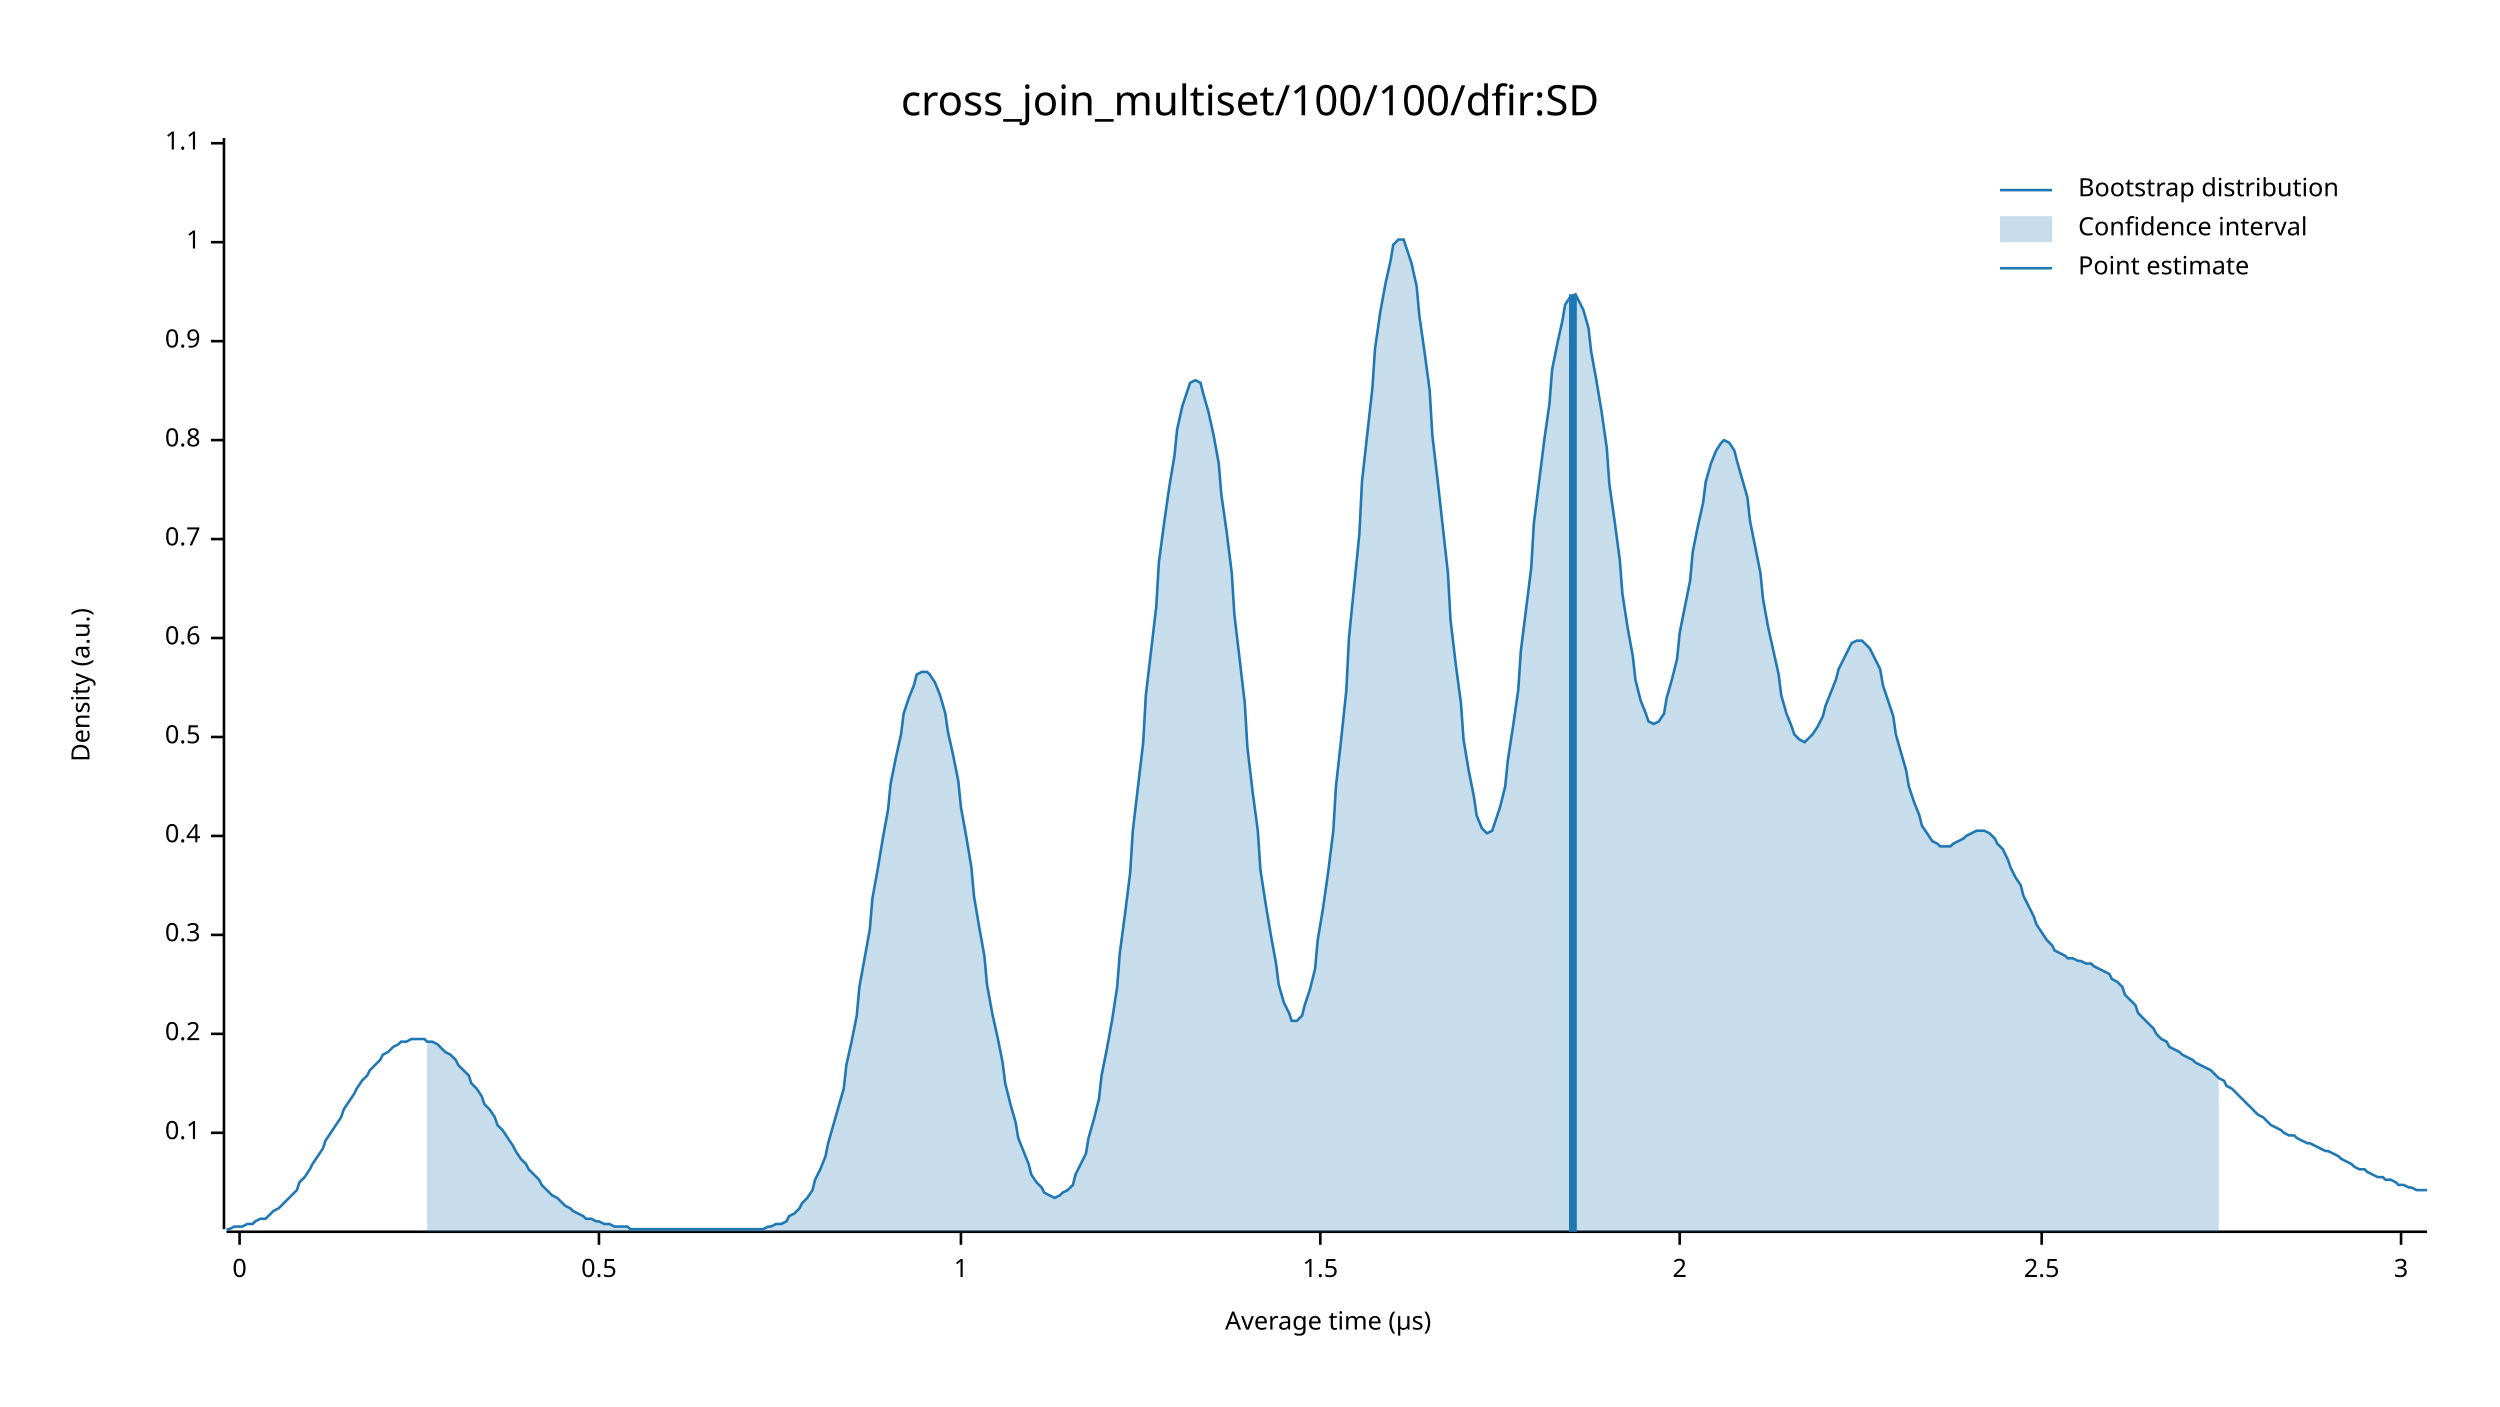
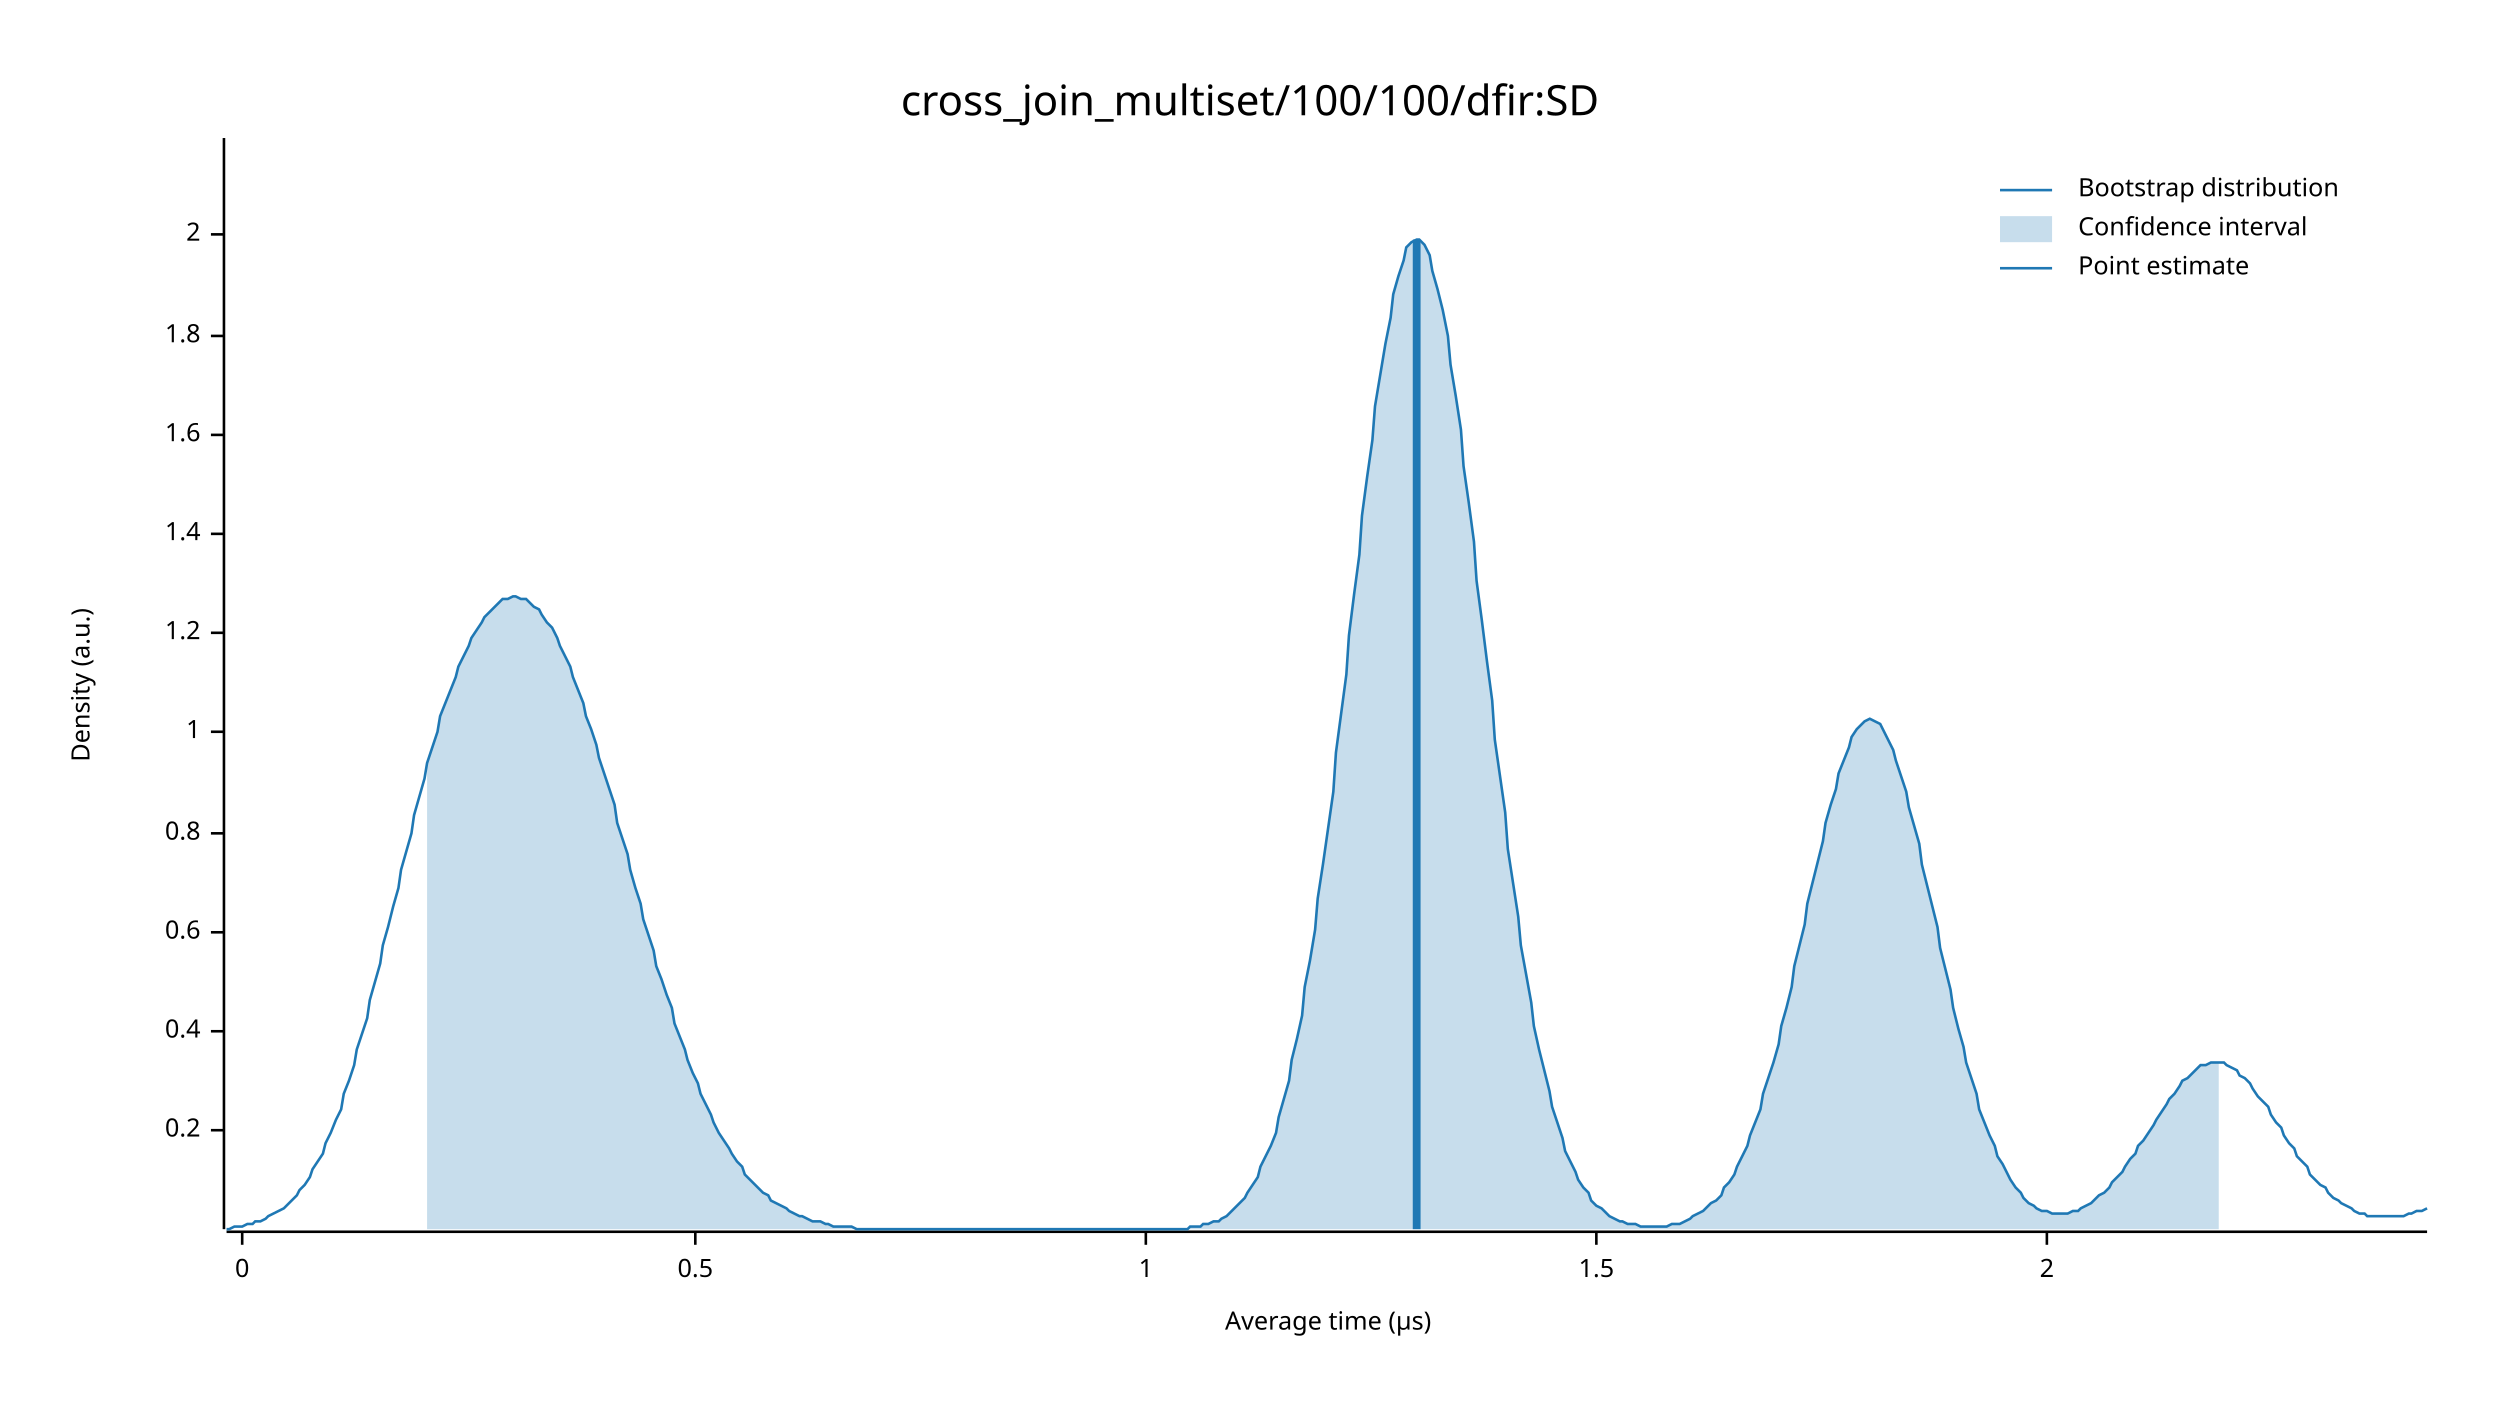
<svg xmlns="http://www.w3.org/2000/svg" width="960" height="540" viewBox="0 0 960 540">
  <text x="480" y="32" dy="0.76em" text-anchor="middle" font-family="sans-serif" font-size="16.129" opacity="1" fill="#000000">
cross_join_multiset/100/100/dfir:SD
</text>
  <text x="27" y="263" dy="0.76em" text-anchor="middle" font-family="sans-serif" font-size="9.677" opacity="1" fill="#000000" transform="rotate(270, 27, 263)">
Density (a.u.)
</text>
  <text x="510" y="513" dy="-0.5ex" text-anchor="middle" font-family="sans-serif" font-size="9.677" opacity="1" fill="#000000">
Average time (µs)
</text>
  <polyline fill="none" opacity="1" stroke="#000000" stroke-width="1" points="86,53 86,472 " />
-   <text x="77" y="435" dy="0.5ex" text-anchor="end" font-family="sans-serif" font-size="9.677" opacity="1" fill="#000000">
- 0.1
- </text>
-   <polyline fill="none" opacity="1" stroke="#000000" stroke-width="1" points="81,435 86,435 " />
-   <text x="77" y="397" dy="0.5ex" text-anchor="end" font-family="sans-serif" font-size="9.677" opacity="1" fill="#000000">
+   <text x="77" y="434" dy="0.5ex" text-anchor="end" font-family="sans-serif" font-size="9.677" opacity="1" fill="#000000">
0.2
</text>
-   <polyline fill="none" opacity="1" stroke="#000000" stroke-width="1" points="81,397 86,397 " />
-   <text x="77" y="359" dy="0.5ex" text-anchor="end" font-family="sans-serif" font-size="9.677" opacity="1" fill="#000000">
- 0.3
- </text>
-   <polyline fill="none" opacity="1" stroke="#000000" stroke-width="1" points="81,359 86,359 " />
-   <text x="77" y="321" dy="0.5ex" text-anchor="end" font-family="sans-serif" font-size="9.677" opacity="1" fill="#000000">
+   <polyline fill="none" opacity="1" stroke="#000000" stroke-width="1" points="81,434 86,434 " />
+   <text x="77" y="396" dy="0.5ex" text-anchor="end" font-family="sans-serif" font-size="9.677" opacity="1" fill="#000000">
0.4
</text>
-   <polyline fill="none" opacity="1" stroke="#000000" stroke-width="1" points="81,321 86,321 " />
-   <text x="77" y="283" dy="0.5ex" text-anchor="end" font-family="sans-serif" font-size="9.677" opacity="1" fill="#000000">
+   <polyline fill="none" opacity="1" stroke="#000000" stroke-width="1" points="81,396 86,396 " />
+   <text x="77" y="358" dy="0.5ex" text-anchor="end" font-family="sans-serif" font-size="9.677" opacity="1" fill="#000000">
+ 0.6
+ </text>
+   <polyline fill="none" opacity="1" stroke="#000000" stroke-width="1" points="81,358 86,358 " />
+   <text x="77" y="320" dy="0.5ex" text-anchor="end" font-family="sans-serif" font-size="9.677" opacity="1" fill="#000000">
+ 0.8
+ </text>
+   <polyline fill="none" opacity="1" stroke="#000000" stroke-width="1" points="81,320 86,320 " />
+   <text x="77" y="281" dy="0.5ex" text-anchor="end" font-family="sans-serif" font-size="9.677" opacity="1" fill="#000000">
+ 1
+ </text>
+   <polyline fill="none" opacity="1" stroke="#000000" stroke-width="1" points="81,281 86,281 " />
+   <text x="77" y="243" dy="0.5ex" text-anchor="end" font-family="sans-serif" font-size="9.677" opacity="1" fill="#000000">
+ 1.2
+ </text>
+   <polyline fill="none" opacity="1" stroke="#000000" stroke-width="1" points="81,243 86,243 " />
+   <text x="77" y="205" dy="0.5ex" text-anchor="end" font-family="sans-serif" font-size="9.677" opacity="1" fill="#000000">
+ 1.4
+ </text>
+   <polyline fill="none" opacity="1" stroke="#000000" stroke-width="1" points="81,205 86,205 " />
+   <text x="77" y="167" dy="0.5ex" text-anchor="end" font-family="sans-serif" font-size="9.677" opacity="1" fill="#000000">
+ 1.6
+ </text>
+   <polyline fill="none" opacity="1" stroke="#000000" stroke-width="1" points="81,167 86,167 " />
+   <text x="77" y="129" dy="0.5ex" text-anchor="end" font-family="sans-serif" font-size="9.677" opacity="1" fill="#000000">
+ 1.8
+ </text>
+   <polyline fill="none" opacity="1" stroke="#000000" stroke-width="1" points="81,129 86,129 " />
+   <text x="77" y="90" dy="0.5ex" text-anchor="end" font-family="sans-serif" font-size="9.677" opacity="1" fill="#000000">
+ 2
+ </text>
+   <polyline fill="none" opacity="1" stroke="#000000" stroke-width="1" points="81,90 86,90 " />
+   <polyline fill="none" opacity="1" stroke="#000000" stroke-width="1" points="87,473 932,473 " />
+   <text x="93" y="483" dy="0.76em" text-anchor="middle" font-family="sans-serif" font-size="9.677" opacity="1" fill="#000000">
+ 0
+ </text>
+   <polyline fill="none" opacity="1" stroke="#000000" stroke-width="1" points="93,473 93,478 " />
+   <text x="267" y="483" dy="0.76em" text-anchor="middle" font-family="sans-serif" font-size="9.677" opacity="1" fill="#000000">
0.5
</text>
-   <polyline fill="none" opacity="1" stroke="#000000" stroke-width="1" points="81,283 86,283 " />
-   <text x="77" y="245" dy="0.5ex" text-anchor="end" font-family="sans-serif" font-size="9.677" opacity="1" fill="#000000">
- 0.6
- </text>
-   <polyline fill="none" opacity="1" stroke="#000000" stroke-width="1" points="81,245 86,245 " />
-   <text x="77" y="207" dy="0.5ex" text-anchor="end" font-family="sans-serif" font-size="9.677" opacity="1" fill="#000000">
- 0.7
- </text>
-   <polyline fill="none" opacity="1" stroke="#000000" stroke-width="1" points="81,207 86,207 " />
-   <text x="77" y="169" dy="0.5ex" text-anchor="end" font-family="sans-serif" font-size="9.677" opacity="1" fill="#000000">
- 0.8
- </text>
-   <polyline fill="none" opacity="1" stroke="#000000" stroke-width="1" points="81,169 86,169 " />
-   <text x="77" y="131" dy="0.5ex" text-anchor="end" font-family="sans-serif" font-size="9.677" opacity="1" fill="#000000">
- 0.9
- </text>
-   <polyline fill="none" opacity="1" stroke="#000000" stroke-width="1" points="81,131 86,131 " />
-   <text x="77" y="93" dy="0.5ex" text-anchor="end" font-family="sans-serif" font-size="9.677" opacity="1" fill="#000000">
+   <polyline fill="none" opacity="1" stroke="#000000" stroke-width="1" points="267,473 267,478 " />
+   <text x="440" y="483" dy="0.76em" text-anchor="middle" font-family="sans-serif" font-size="9.677" opacity="1" fill="#000000">
1
</text>
-   <polyline fill="none" opacity="1" stroke="#000000" stroke-width="1" points="81,93 86,93 " />
-   <text x="77" y="55" dy="0.5ex" text-anchor="end" font-family="sans-serif" font-size="9.677" opacity="1" fill="#000000">
- 1.1
- </text>
-   <polyline fill="none" opacity="1" stroke="#000000" stroke-width="1" points="81,55 86,55 " />
-   <polyline fill="none" opacity="1" stroke="#000000" stroke-width="1" points="87,473 932,473 " />
-   <text x="92" y="483" dy="0.76em" text-anchor="middle" font-family="sans-serif" font-size="9.677" opacity="1" fill="#000000">
- 0
- </text>
-   <polyline fill="none" opacity="1" stroke="#000000" stroke-width="1" points="92,473 92,478 " />
-   <text x="230" y="483" dy="0.76em" text-anchor="middle" font-family="sans-serif" font-size="9.677" opacity="1" fill="#000000">
- 0.5
- </text>
-   <polyline fill="none" opacity="1" stroke="#000000" stroke-width="1" points="230,473 230,478 " />
-   <text x="369" y="483" dy="0.76em" text-anchor="middle" font-family="sans-serif" font-size="9.677" opacity="1" fill="#000000">
- 1
- </text>
-   <polyline fill="none" opacity="1" stroke="#000000" stroke-width="1" points="369,473 369,478 " />
-   <text x="507" y="483" dy="0.76em" text-anchor="middle" font-family="sans-serif" font-size="9.677" opacity="1" fill="#000000">
+   <polyline fill="none" opacity="1" stroke="#000000" stroke-width="1" points="440,473 440,478 " />
+   <text x="613" y="483" dy="0.76em" text-anchor="middle" font-family="sans-serif" font-size="9.677" opacity="1" fill="#000000">
1.5
</text>
-   <polyline fill="none" opacity="1" stroke="#000000" stroke-width="1" points="507,473 507,478 " />
-   <text x="645" y="483" dy="0.76em" text-anchor="middle" font-family="sans-serif" font-size="9.677" opacity="1" fill="#000000">
+   <polyline fill="none" opacity="1" stroke="#000000" stroke-width="1" points="613,473 613,478 " />
+   <text x="786" y="483" dy="0.76em" text-anchor="middle" font-family="sans-serif" font-size="9.677" opacity="1" fill="#000000">
2
</text>
-   <polyline fill="none" opacity="1" stroke="#000000" stroke-width="1" points="645,473 645,478 " />
-   <text x="784" y="483" dy="0.76em" text-anchor="middle" font-family="sans-serif" font-size="9.677" opacity="1" fill="#000000">
- 2.5
- </text>
-   <polyline fill="none" opacity="1" stroke="#000000" stroke-width="1" points="784,473 784,478 " />
-   <text x="922" y="483" dy="0.76em" text-anchor="middle" font-family="sans-serif" font-size="9.677" opacity="1" fill="#000000">
- 3
- </text>
-   <polyline fill="none" opacity="1" stroke="#000000" stroke-width="1" points="922,473 922,478 " />
-   <polyline fill="none" opacity="1" stroke="#1F78B4" stroke-width="1" points="87,472 88,472 90,471 92,471 93,471 95,470 97,470 98,469 100,468 102,468 103,467 105,465 107,464 109,462 110,461 112,459 114,457 115,454 117,452 119,449 120,447 122,444 124,441 125,438 127,435 129,432 131,429 132,426 134,423 136,420 137,418 139,415 141,413 142,411 144,409 146,407 147,405 149,404 151,402 153,401 154,400 156,400 158,399 159,399 161,399 163,399 164,400 166,400 168,401 169,402 171,404 173,405 175,407 176,409 178,411 180,413 181,416 183,418 185,421 186,424 188,426 190,429 191,432 193,434 195,437 197,440 198,442 200,445 202,447 203,449 205,451 207,453 208,455 210,457 212,459 214,460 215,461 217,463 219,464 220,465 222,466 224,467 225,468 227,468 229,469 230,469 232,470 234,470 236,471 237,471 239,471 241,471 242,472 244,472 246,472 247,472 249,472 251,472 252,472 254,472 256,472 258,472 259,472 261,472 263,472 264,472 266,472 268,472 269,472 271,472 273,472 274,472 276,472 278,472 280,472 281,472 283,472 285,472 286,472 288,472 290,472 291,472 293,472 295,471 296,471 298,470 300,470 302,469 303,467 305,466 307,464 308,462 310,460 312,457 313,453 315,449 317,444 318,439 320,432 322,425 324,418 325,409 327,400 329,390 330,379 332,368 334,357 335,345 337,334 339,322 341,311 342,301 344,291 346,282 347,274 349,268 351,263 352,259 354,258 356,258 357,259 359,262 361,267 363,274 364,281 366,290 368,300 369,310 371,321 373,333 374,344 376,356 378,367 379,378 381,389 383,398 385,408 386,416 388,424 390,431 391,437 393,442 395,447 396,451 398,454 400,456 401,458 403,459 405,460 407,459 408,458 410,457 412,455 413,451 415,447 417,443 418,437 420,430 422,422 423,413 425,403 427,392 429,379 430,366 432,351 434,335 435,319 437,302 439,285 440,267 442,250 444,233 445,216 447,201 449,187 451,175 452,165 454,156 456,150 457,147 459,146 461,147 462,151 464,158 466,167 468,178 469,190 471,204 473,220 474,236 476,253 478,270 479,287 481,304 483,319 484,334 486,347 488,359 490,370 491,378 493,385 495,389 496,392 498,392 500,390 501,386 503,380 505,372 506,361 508,349 510,335 512,319 513,302 515,284 517,265 518,245 520,225 522,205 523,185 525,167 527,149 528,134 530,120 532,109 534,100 535,94 537,92 539,92 540,95 542,101 544,110 545,121 547,135 549,150 550,167 552,184 554,202 556,220 557,238 559,255 561,270 562,284 564,296 566,306 567,313 569,318 571,320 573,319 574,316 576,310 578,302 579,292 581,279 583,265 584,250 586,234 588,218 589,201 591,185 593,169 595,155 596,142 598,132 600,123 601,117 603,114 605,113 606,115 608,119 610,126 611,135 613,146 615,158 617,172 618,186 620,200 622,215 623,228 625,241 627,252 628,261 630,269 632,274 633,277 635,278 637,277 639,274 640,268 642,261 644,253 645,243 647,233 649,223 650,212 652,202 654,193 655,185 657,178 659,173 661,170 662,169 664,170 666,173 667,177 669,184 671,191 672,200 674,210 676,220 677,230 679,241 681,250 683,259 684,267 686,274 688,279 689,282 691,284 693,285 694,284 696,282 698,279 700,275 701,271 703,266 705,261 706,257 708,253 710,249 711,247 713,246 715,246 716,247 718,249 720,253 722,257 723,263 725,269 727,275 728,282 730,289 732,296 733,302 735,308 737,313 738,317 740,320 742,323 744,324 745,325 747,325 749,325 750,324 752,323 754,322 755,321 757,320 759,319 760,319 762,319 764,320 766,322 767,324 769,326 771,330 772,333 774,337 776,340 777,344 779,348 781,352 782,355 784,358 786,361 788,363 789,365 791,366 793,367 794,368 796,368 798,369 799,369 801,370 803,370 804,371 806,372 808,373 810,374 811,376 813,377 815,379 816,382 818,384 820,386 821,389 823,391 825,393 827,395 828,397 830,399 832,400 833,402 835,403 837,404 838,405 840,406 842,407 843,408 845,409 847,410 849,411 850,412 852,414 854,415 855,417 857,418 859,420 860,421 862,423 864,425 865,426 867,428 869,429 871,431 872,432 874,433 876,434 877,435 879,436 881,436 882,437 884,438 886,439 887,439 889,440 891,441 893,442 894,442 896,443 898,444 899,445 901,446 903,447 904,448 906,449 908,449 909,450 911,451 913,452 915,452 916,453 918,453 920,454 921,455 923,455 925,456 926,456 928,457 930,457 932,457 " />
-   <polygon opacity="0.25" fill="#1F78B4" points="164,400 166,400 168,401 169,402 171,404 173,405 175,407 176,409 178,411 180,413 181,416 183,418 185,421 186,424 188,426 190,429 191,432 193,434 195,437 197,440 198,442 200,445 202,447 203,449 205,451 207,453 208,455 210,457 212,459 214,460 215,461 217,463 219,464 220,465 222,466 224,467 225,468 227,468 229,469 230,469 232,470 234,470 236,471 237,471 239,471 241,471 242,472 244,472 246,472 247,472 249,472 251,472 252,472 254,472 256,472 258,472 259,472 261,472 263,472 264,472 266,472 268,472 269,472 271,472 273,472 274,472 276,472 278,472 280,472 281,472 283,472 285,472 286,472 288,472 290,472 291,472 293,472 295,471 296,471 298,470 300,470 302,469 303,467 305,466 307,464 308,462 310,460 312,457 313,453 315,449 317,444 318,439 320,432 322,425 324,418 325,409 327,400 329,390 330,379 332,368 334,357 335,345 337,334 339,322 341,311 342,301 344,291 346,282 347,274 349,268 351,263 352,259 354,258 356,258 357,259 359,262 361,267 363,274 364,281 366,290 368,300 369,310 371,321 373,333 374,344 376,356 378,367 379,378 381,389 383,398 385,408 386,416 388,424 390,431 391,437 393,442 395,447 396,451 398,454 400,456 401,458 403,459 405,460 407,459 408,458 410,457 412,455 413,451 415,447 417,443 418,437 420,430 422,422 423,413 425,403 427,392 429,379 430,366 432,351 434,335 435,319 437,302 439,285 440,267 442,250 444,233 445,216 447,201 449,187 451,175 452,165 454,156 456,150 457,147 459,146 461,147 462,151 464,158 466,167 468,178 469,190 471,204 473,220 474,236 476,253 478,270 479,287 481,304 483,319 484,334 486,347 488,359 490,370 491,378 493,385 495,389 496,392 498,392 500,390 501,386 503,380 505,372 506,361 508,349 510,335 512,319 513,302 515,284 517,265 518,245 520,225 522,205 523,185 525,167 527,149 528,134 530,120 532,109 534,100 535,94 537,92 539,92 540,95 542,101 544,110 545,121 547,135 549,150 550,167 552,184 554,202 556,220 557,238 559,255 561,270 562,284 564,296 566,306 567,313 569,318 571,320 573,319 574,316 576,310 578,302 579,292 581,279 583,265 584,250 586,234 588,218 589,201 591,185 593,169 595,155 596,142 598,132 600,123 601,117 603,114 605,113 606,115 608,119 610,126 611,135 613,146 615,158 617,172 618,186 620,200 622,215 623,228 625,241 627,252 628,261 630,269 632,274 633,277 635,278 637,277 639,274 640,268 642,261 644,253 645,243 647,233 649,223 650,212 652,202 654,193 655,185 657,178 659,173 661,170 662,169 664,170 666,173 667,177 669,184 671,191 672,200 674,210 676,220 677,230 679,241 681,250 683,259 684,267 686,274 688,279 689,282 691,284 693,285 694,284 696,282 698,279 700,275 701,271 703,266 705,261 706,257 708,253 710,249 711,247 713,246 715,246 716,247 718,249 720,253 722,257 723,263 725,269 727,275 728,282 730,289 732,296 733,302 735,308 737,313 738,317 740,320 742,323 744,324 745,325 747,325 749,325 750,324 752,323 754,322 755,321 757,320 759,319 760,319 762,319 764,320 766,322 767,324 769,326 771,330 772,333 774,337 776,340 777,344 779,348 781,352 782,355 784,358 786,361 788,363 789,365 791,366 793,367 794,368 796,368 798,369 799,369 801,370 803,370 804,371 806,372 808,373 810,374 811,376 813,377 815,379 816,382 818,384 820,386 821,389 823,391 825,393 827,395 828,397 830,399 832,400 833,402 835,403 837,404 838,405 840,406 842,407 843,408 845,409 847,410 849,411 850,412 852,414 852,473 164,473 " />
-   <polyline fill="none" opacity="1" stroke="#1F78B4" stroke-width="3" points="604,473 604,113 " />
+   <polyline fill="none" opacity="1" stroke="#000000" stroke-width="1" points="786,473 786,478 " />
+   <polyline fill="none" opacity="1" stroke="#1F78B4" stroke-width="1" points="87,472 88,472 90,471 92,471 93,471 95,470 97,470 98,469 100,469 102,468 103,467 105,466 107,465 109,464 110,463 112,461 114,459 115,457 117,455 119,452 120,449 122,446 124,443 125,439 127,435 129,430 131,426 132,420 134,415 136,409 137,403 139,397 141,391 142,384 144,377 146,370 147,363 149,356 151,348 153,341 154,334 156,327 158,320 159,313 161,306 163,299 164,293 166,287 168,281 169,275 171,270 173,265 175,260 176,256 178,252 180,248 181,245 183,242 185,239 186,237 188,235 190,233 191,232 193,230 195,230 197,229 198,229 200,230 202,230 203,231 205,233 207,234 208,236 210,239 212,241 214,245 215,248 217,252 219,256 220,260 222,265 224,270 225,275 227,280 229,286 230,291 232,297 234,303 236,309 237,316 239,322 241,328 242,334 244,341 246,347 247,353 249,359 251,365 252,371 254,376 256,382 258,387 259,393 261,398 263,403 264,407 266,412 268,416 269,420 271,424 273,428 274,431 276,435 278,438 280,441 281,443 283,446 285,448 286,451 288,453 290,455 291,456 293,458 295,459 296,461 298,462 300,463 302,464 303,465 305,466 307,467 308,467 310,468 312,469 313,469 315,469 317,470 318,470 320,471 322,471 324,471 325,471 327,471 329,472 330,472 332,472 334,472 335,472 337,472 339,472 341,472 342,472 344,472 346,472 347,472 349,472 351,472 352,472 354,472 356,472 357,472 359,472 361,472 363,472 364,472 366,472 368,472 369,472 371,472 373,472 374,472 376,472 378,472 379,472 381,472 383,472 385,472 386,472 388,472 390,472 391,472 393,472 395,472 396,472 398,472 400,472 401,472 403,472 405,472 407,472 408,472 410,472 412,472 413,472 415,472 417,472 418,472 420,472 422,472 423,472 425,472 427,472 429,472 430,472 432,472 434,472 435,472 437,472 439,472 440,472 442,472 444,472 445,472 447,472 449,472 451,472 452,472 454,472 456,472 457,471 459,471 461,471 462,470 464,470 466,469 468,469 469,468 471,467 473,465 474,464 476,462 478,460 479,458 481,455 483,452 484,448 486,444 488,440 490,435 491,429 493,422 495,415 496,407 498,399 500,390 501,379 503,369 505,357 506,345 508,332 510,318 512,304 513,289 515,274 517,259 518,244 520,228 522,213 523,198 525,183 527,169 528,156 530,144 532,132 534,122 535,113 537,106 539,100 540,95 542,93 544,92 545,92 547,94 549,98 550,104 552,111 554,119 556,129 557,140 559,152 561,165 562,179 564,193 566,208 567,223 569,238 571,254 573,269 574,284 576,298 578,312 579,326 581,339 583,352 584,363 586,374 588,385 589,394 591,403 593,411 595,419 596,425 598,431 600,437 601,442 603,446 605,450 606,453 608,456 610,458 611,461 613,463 615,464 617,466 618,467 620,468 622,469 623,469 625,470 627,470 628,470 630,471 632,471 633,471 635,471 637,471 639,471 640,471 642,470 644,470 645,470 647,469 649,468 650,467 652,466 654,465 655,464 657,462 659,461 661,459 662,456 664,454 666,451 667,448 669,444 671,440 672,436 674,431 676,426 677,420 679,414 681,408 683,401 684,394 686,387 688,379 689,371 691,363 693,355 694,347 696,339 698,331 700,323 701,316 703,309 705,303 706,297 708,292 710,287 711,283 713,280 715,278 716,277 718,276 720,277 722,278 723,280 725,284 727,288 728,292 730,298 732,304 733,310 735,317 737,324 738,332 740,340 742,348 744,356 745,364 747,372 749,380 750,387 752,395 754,402 755,408 757,414 759,420 760,426 762,431 764,436 766,440 767,444 769,447 771,451 772,453 774,456 776,458 777,460 779,462 781,463 782,464 784,465 786,465 788,466 789,466 791,466 793,466 794,466 796,465 798,465 799,464 801,463 803,462 804,461 806,459 808,458 810,456 811,454 813,452 815,450 816,448 818,445 820,443 821,440 823,438 825,435 827,432 828,430 830,427 832,424 833,422 835,420 837,417 838,415 840,414 842,412 843,411 845,409 847,409 849,408 850,408 852,408 854,408 855,409 857,410 859,411 860,413 862,414 864,416 865,418 867,421 869,423 871,425 872,428 874,431 876,433 877,436 879,439 881,441 882,444 884,446 886,448 887,451 889,453 891,455 893,456 894,458 896,460 898,461 899,462 901,463 903,464 904,465 906,466 908,466 909,467 911,467 913,467 915,467 916,467 918,467 920,467 921,467 923,467 925,466 926,466 928,465 930,465 932,464 " />
+   <polygon opacity="0.25" fill="#1F78B4" points="164,293 166,287 168,281 169,275 171,270 173,265 175,260 176,256 178,252 180,248 181,245 183,242 185,239 186,237 188,235 190,233 191,232 193,230 195,230 197,229 198,229 200,230 202,230 203,231 205,233 207,234 208,236 210,239 212,241 214,245 215,248 217,252 219,256 220,260 222,265 224,270 225,275 227,280 229,286 230,291 232,297 234,303 236,309 237,316 239,322 241,328 242,334 244,341 246,347 247,353 249,359 251,365 252,371 254,376 256,382 258,387 259,393 261,398 263,403 264,407 266,412 268,416 269,420 271,424 273,428 274,431 276,435 278,438 280,441 281,443 283,446 285,448 286,451 288,453 290,455 291,456 293,458 295,459 296,461 298,462 300,463 302,464 303,465 305,466 307,467 308,467 310,468 312,469 313,469 315,469 317,470 318,470 320,471 322,471 324,471 325,471 327,471 329,472 330,472 332,472 334,472 335,472 337,472 339,472 341,472 342,472 344,472 346,472 347,472 349,472 351,472 352,472 354,472 356,472 357,472 359,472 361,472 363,472 364,472 366,472 368,472 369,472 371,472 373,472 374,472 376,472 378,472 379,472 381,472 383,472 385,472 386,472 388,472 390,472 391,472 393,472 395,472 396,472 398,472 400,472 401,472 403,472 405,472 407,472 408,472 410,472 412,472 413,472 415,472 417,472 418,472 420,472 422,472 423,472 425,472 427,472 429,472 430,472 432,472 434,472 435,472 437,472 439,472 440,472 442,472 444,472 445,472 447,472 449,472 451,472 452,472 454,472 456,472 457,471 459,471 461,471 462,470 464,470 466,469 468,469 469,468 471,467 473,465 474,464 476,462 478,460 479,458 481,455 483,452 484,448 486,444 488,440 490,435 491,429 493,422 495,415 496,407 498,399 500,390 501,379 503,369 505,357 506,345 508,332 510,318 512,304 513,289 515,274 517,259 518,244 520,228 522,213 523,198 525,183 527,169 528,156 530,144 532,132 534,122 535,113 537,106 539,100 540,95 542,93 544,92 545,92 547,94 549,98 550,104 552,111 554,119 556,129 557,140 559,152 561,165 562,179 564,193 566,208 567,223 569,238 571,254 573,269 574,284 576,298 578,312 579,326 581,339 583,352 584,363 586,374 588,385 589,394 591,403 593,411 595,419 596,425 598,431 600,437 601,442 603,446 605,450 606,453 608,456 610,458 611,461 613,463 615,464 617,466 618,467 620,468 622,469 623,469 625,470 627,470 628,470 630,471 632,471 633,471 635,471 637,471 639,471 640,471 642,470 644,470 645,470 647,469 649,468 650,467 652,466 654,465 655,464 657,462 659,461 661,459 662,456 664,454 666,451 667,448 669,444 671,440 672,436 674,431 676,426 677,420 679,414 681,408 683,401 684,394 686,387 688,379 689,371 691,363 693,355 694,347 696,339 698,331 700,323 701,316 703,309 705,303 706,297 708,292 710,287 711,283 713,280 715,278 716,277 718,276 720,277 722,278 723,280 725,284 727,288 728,292 730,298 732,304 733,310 735,317 737,324 738,332 740,340 742,348 744,356 745,364 747,372 749,380 750,387 752,395 754,402 755,408 757,414 759,420 760,426 762,431 764,436 766,440 767,444 769,447 771,451 772,453 774,456 776,458 777,460 779,462 781,463 782,464 784,465 786,465 788,466 789,466 791,466 793,466 794,466 796,465 798,465 799,464 801,463 803,462 804,461 806,459 808,458 810,456 811,454 813,452 815,450 816,448 818,445 820,443 821,440 823,438 825,435 827,432 828,430 830,427 832,424 833,422 835,420 837,417 838,415 840,414 842,412 843,411 845,409 847,409 849,408 850,408 852,408 852,472 164,472 " />
+   <polyline fill="none" opacity="1" stroke="#1F78B4" stroke-width="3" points="544,472 544,92 " />
  <text x="798" y="68" dy="0.76em" text-anchor="start" font-family="sans-serif" font-size="9.677" opacity="1" fill="#000000">
Bootstrap distribution
</text>
  <text x="798" y="83" dy="0.76em" text-anchor="start" font-family="sans-serif" font-size="9.677" opacity="1" fill="#000000">
Confidence interval
</text>
  <text x="798" y="98" dy="0.76em" text-anchor="start" font-family="sans-serif" font-size="9.677" opacity="1" fill="#000000">
Point estimate
</text>
  <polyline fill="none" opacity="1" stroke="#1F78B4" stroke-width="1" points="768,73 788,73 " />
  <rect x="768" y="83" width="20" height="10" opacity="0.25" fill="#1F78B4" stroke="none" />
  <polyline fill="none" opacity="1" stroke="#1F78B4" stroke-width="1" points="768,103 788,103 " />
</svg>
